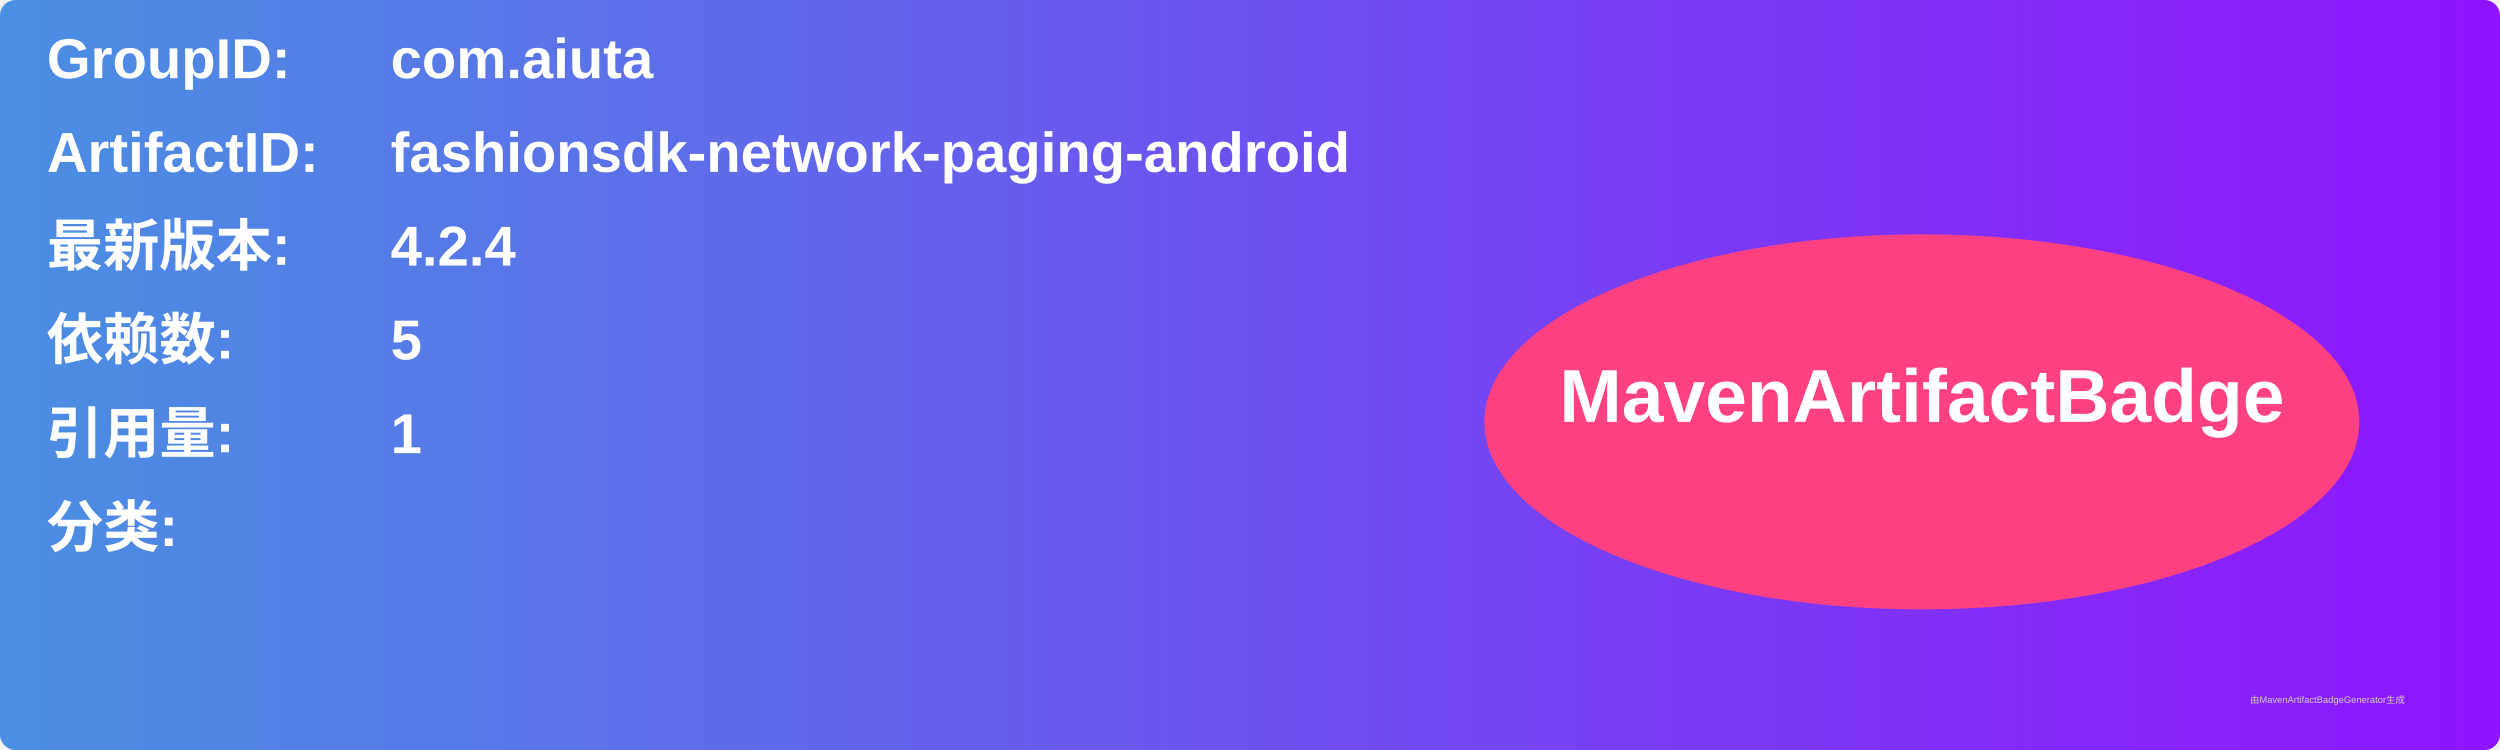
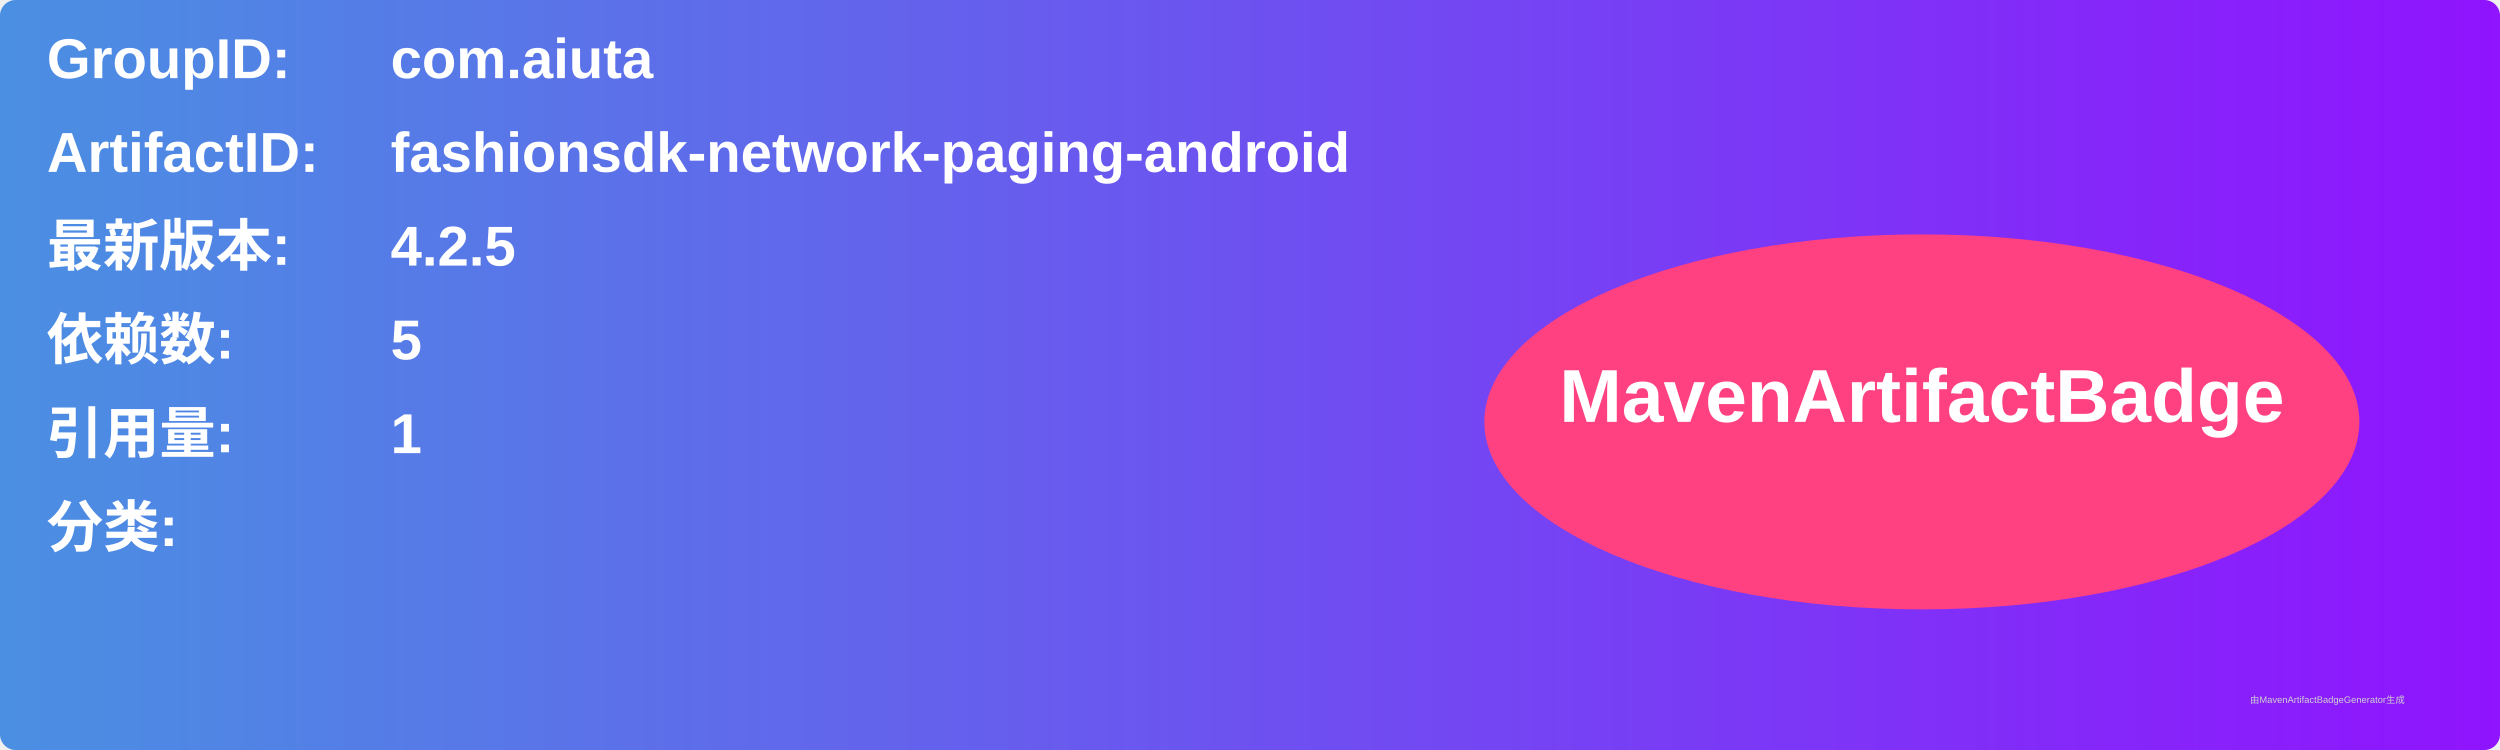
<svg xmlns="http://www.w3.org/2000/svg" width="800" height="240" viewBox="0 0 800 240">
  <linearGradient id="grad" x1="0%" y1="0%" x2="100%" y2="0%">
    <stop offset="0%" stop-color="#4a90e2" />
    <stop offset="100%" stop-color="#9013fe" />
  </linearGradient>
  <rect width="100%" height="100%" rx="5" ry="5" fill="url(#grad)" />
  <g transform="translate(15, 15)">
    <text x="0" y="10" font-family="Arial" font-size="18" fill="white" font-weight="bold" width="260">GroupID:</text>
    <text x="110" y="10" font-family="Arial" font-size="18" fill="white" font-weight="bold" width="460">com.aiuta</text>
    <text x="0" y="40" font-family="Arial" font-size="18" fill="white" font-weight="bold" width="260">ArtifactID:</text>
    <text x="110" y="40" font-family="Arial" font-size="18" fill="white" font-weight="bold" width="460">fashionsdk-network-paging-android</text>
    <text x="0" y="70" font-family="Arial" font-size="18" fill="white" font-weight="bold">最新版本:</text>
    <text x="110" y="70" font-family="Arial" font-size="18" fill="white" font-weight="bold">
-       <tspan font-weight="bold">4.2.4</tspan>
+       <tspan font-weight="bold">4.2.5</tspan>
    </text>
    <text x="0" y="100" font-family="Arial" font-size="18" fill="white" font-weight="bold">依赖数: </text>
    <text x="110" y="100" font-family="Arial" font-size="18" fill="white">
      <tspan font-weight="bold">5</tspan>
    </text>
    <text x="0" y="130" font-family="Arial" font-size="18" fill="white" font-weight="bold">引用量: </text>
    <text x="110" y="130" font-family="Arial" font-size="18" fill="white">
      <tspan font-weight="bold">1</tspan>
    </text>
    <text x="0" y="160" font-family="Arial" font-size="18" fill="white" font-weight="bold">分类:</text>
    <text x="10" y="190" font-family="Arial" font-size="10" fill="white">
      <tspan font-weight="bold" />
    </text>
    <ellipse cx="600" cy="120" rx="140" ry="60" fill="#ff4081" />
    <text x="600" y="120" text-anchor="middle" font-family="Arial" font-size="24" fill="white" font-weight="bold">MavenArtifactBadge</text>
  </g>
  <text x="720" y="225" font-family="Arial" font-size="3" fill="#d0d0d0">由MavenArtifactBadgeGenerator生成</text>
</svg>
